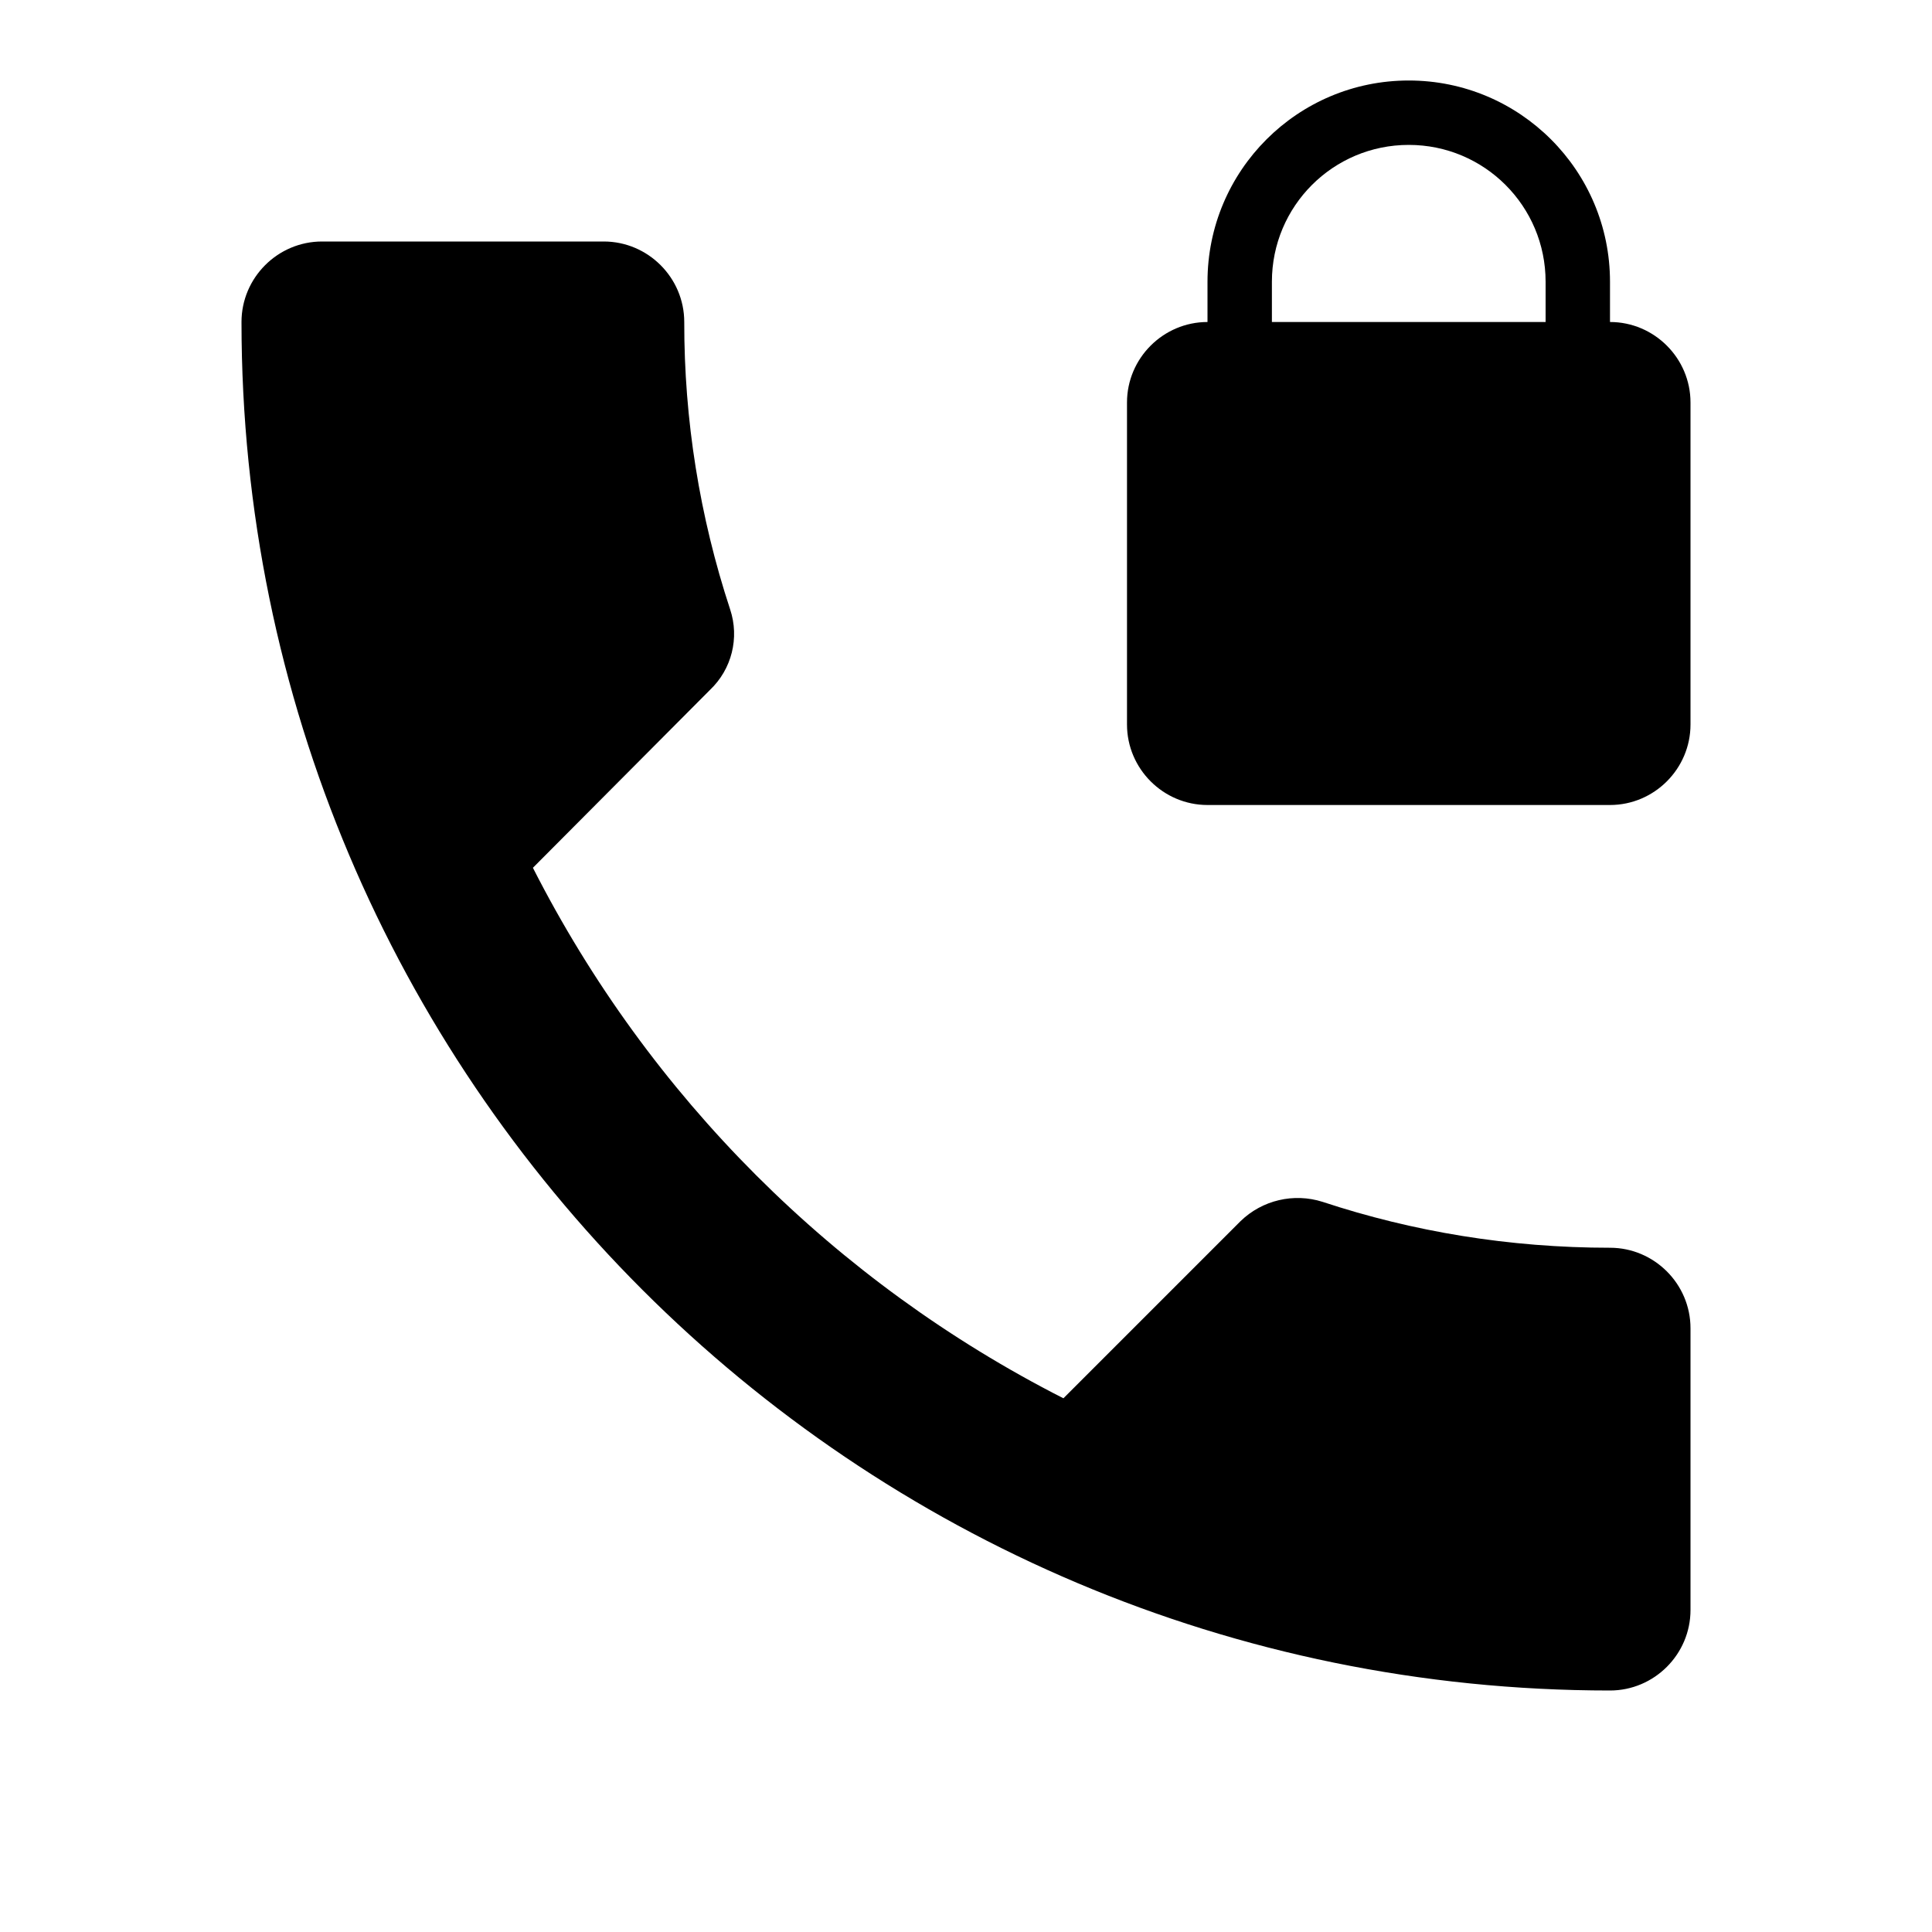
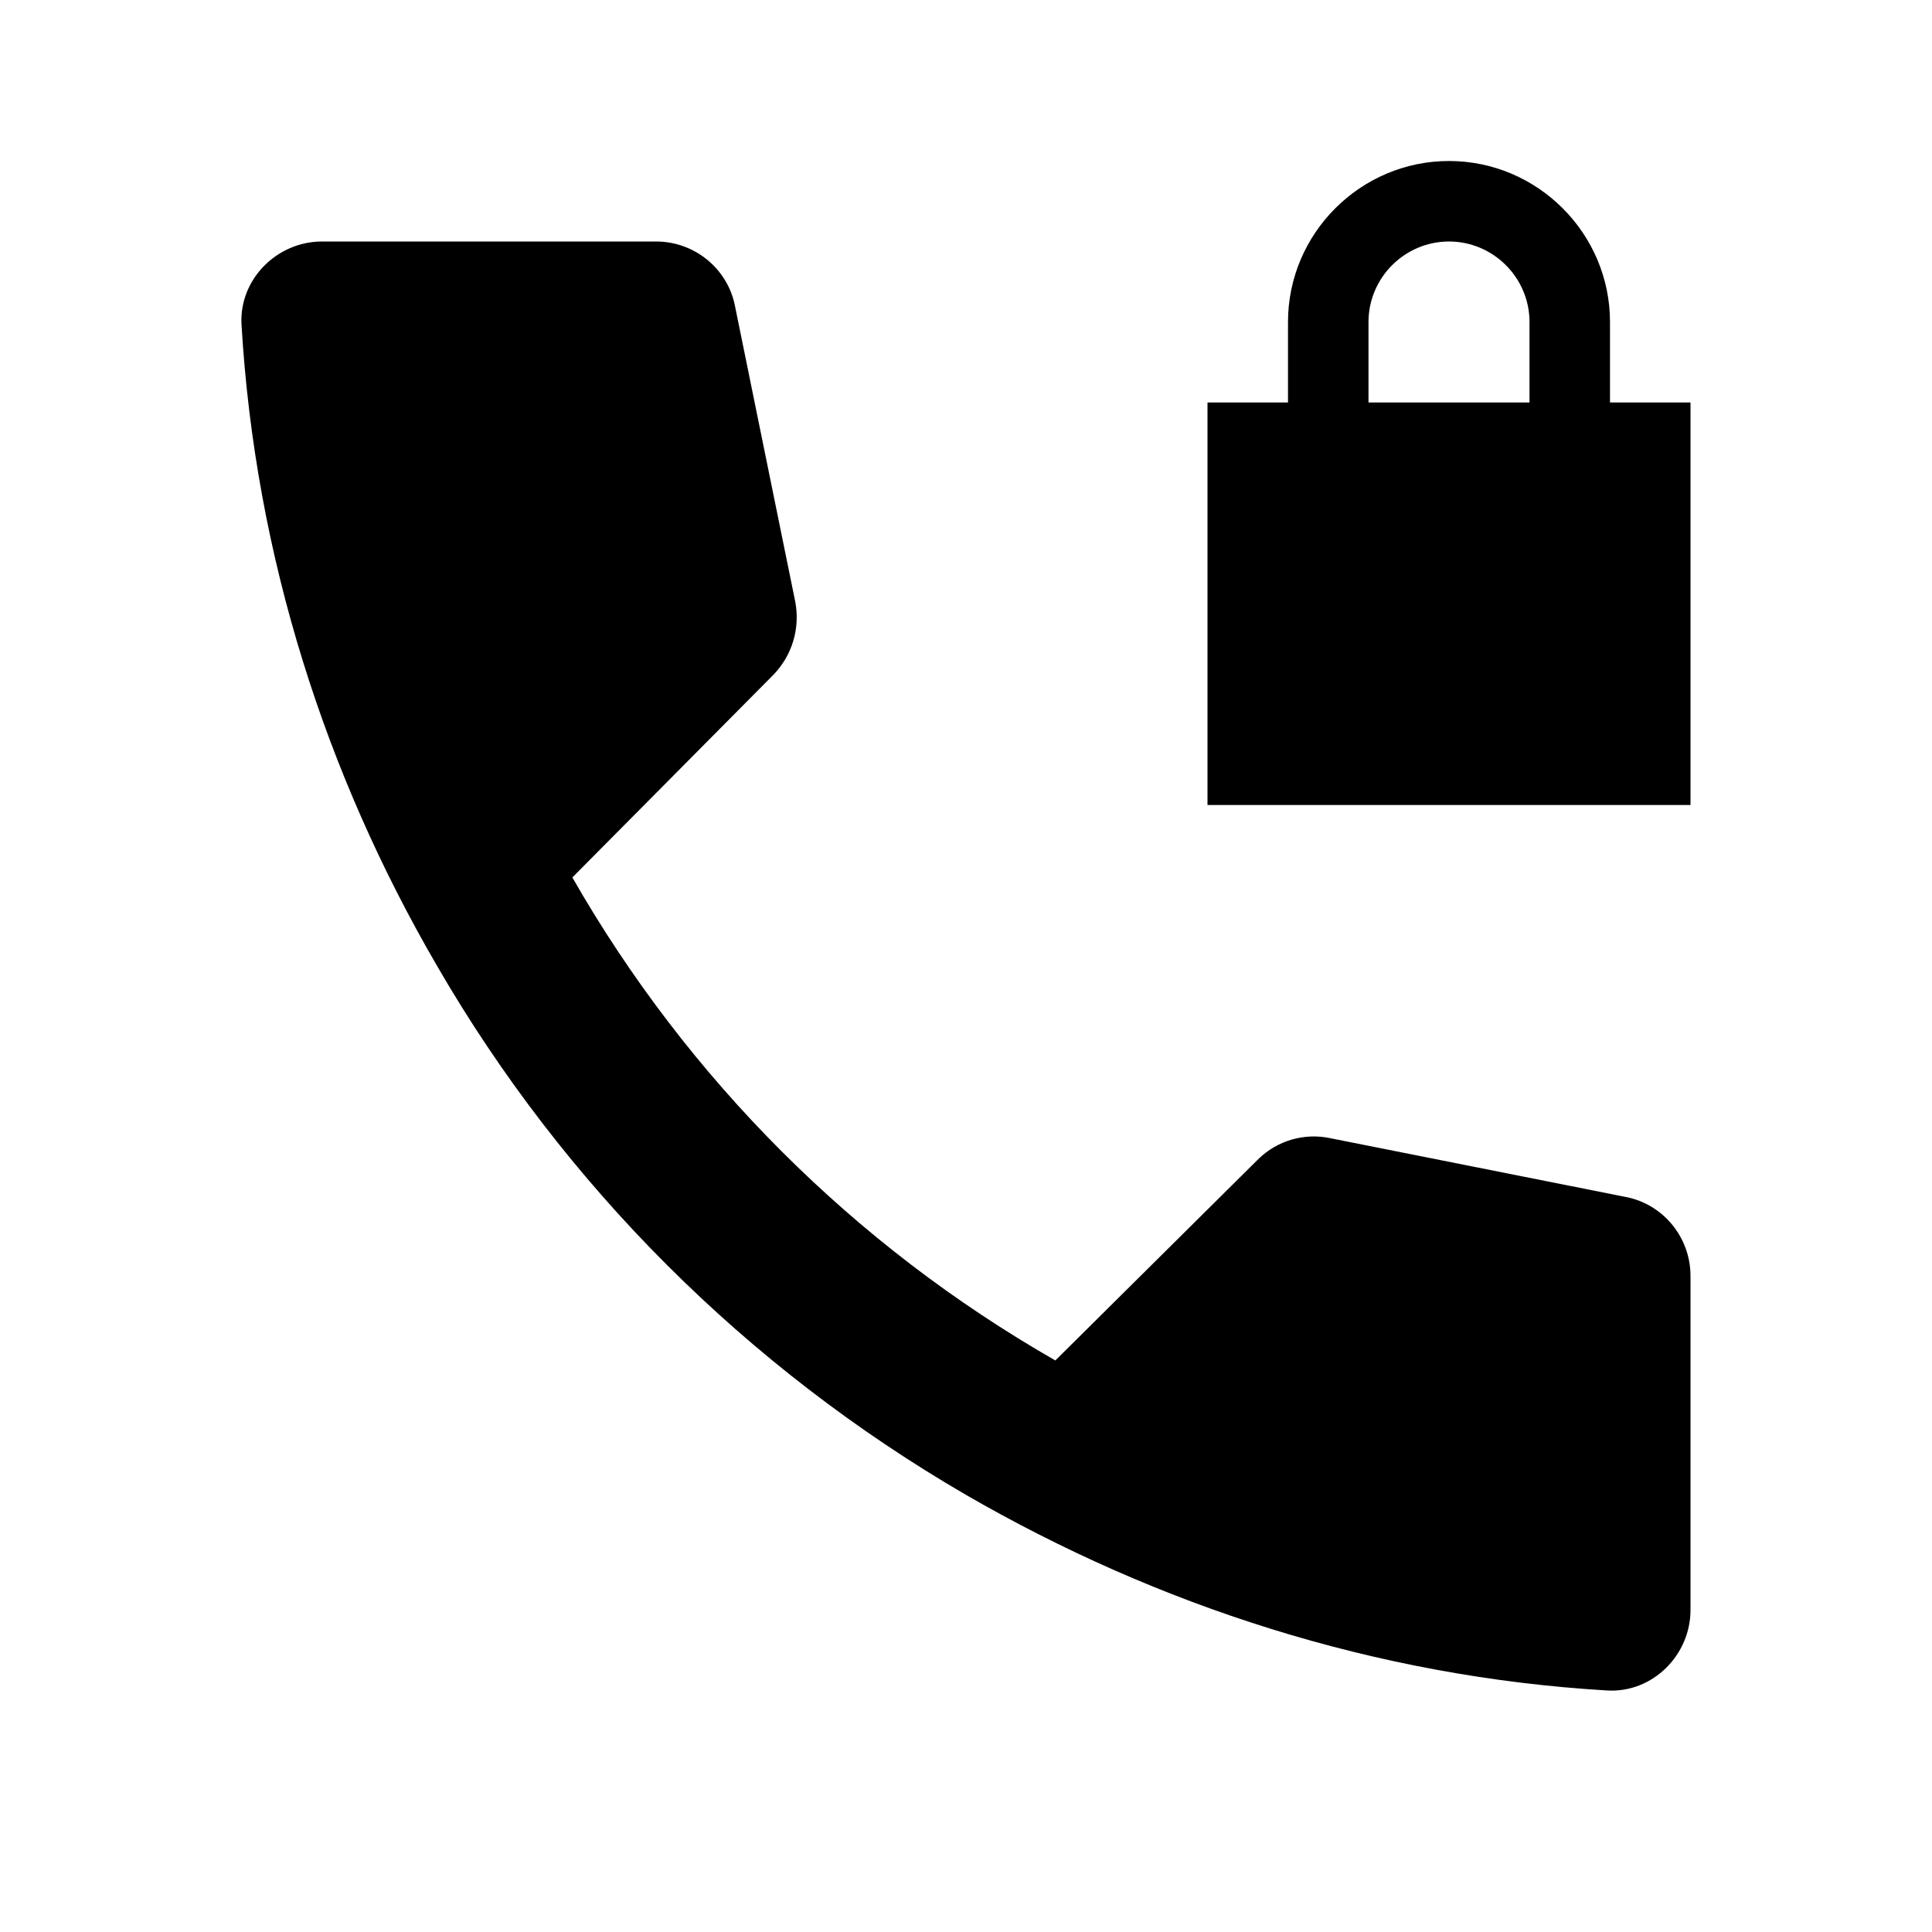
<svg xmlns="http://www.w3.org/2000/svg" width="24" height="24" viewBox="0 0 24 24">
-   <path d="M20 15.5c-1.25 0-2.45-.2-3.57-.57a1.02 1.02 0 0 0-1.02.24l-2.2 2.2a15.045 15.045 0 0 1-6.59-6.59l2.2-2.21a.96.96 0 0 0 .25-1A11.36 11.36 0 0 1 8.5 4c0-.55-.45-1-1-1H4c-.55 0-1 .45-1 1 0 9.39 7.61 17 17 17 .55 0 1-.45 1-1v-3.5c0-.55-.45-1-1-1zM20 4v-.5a2.5 2.5 0 0 0-5 0V4c-.55 0-1 .45-1 1v4c0 .55.45 1 1 1h5c.55 0 1-.45 1-1V5c0-.55-.45-1-1-1zm-.8 0h-3.4v-.5c0-.94.76-1.7 1.7-1.7s1.7.76 1.7 1.7V4z" />
+   <path d="M20 5V4c0-1.1-.9-2-2-2s-2 .9-2 2v1h-1v5h6V5h-1zm-1 0h-2V4c0-.55.45-1 1-1s1 .45 1 1v1z" />
+   <path d="m15.63 14.4-2.52 2.5c-2.5-1.43-4.57-3.5-6-6l2.5-2.52c.23-.24.33-.57.27-.9L9.13 3.8c-.09-.46-.5-.8-.98-.8H4c-.56 0-1.03.47-1 1.03.17 2.89 1.05 5.6 2.43 7.97 1.58 2.73 3.85 4.99 6.57 6.57 2.37 1.37 5.08 2.26 7.97 2.43.56.03 1.03-.44 1.03-1v-4.15c0-.48-.34-.89-.8-.98l-3.67-.73a.985.985 0 0 0-.9.26z" />
</svg>
